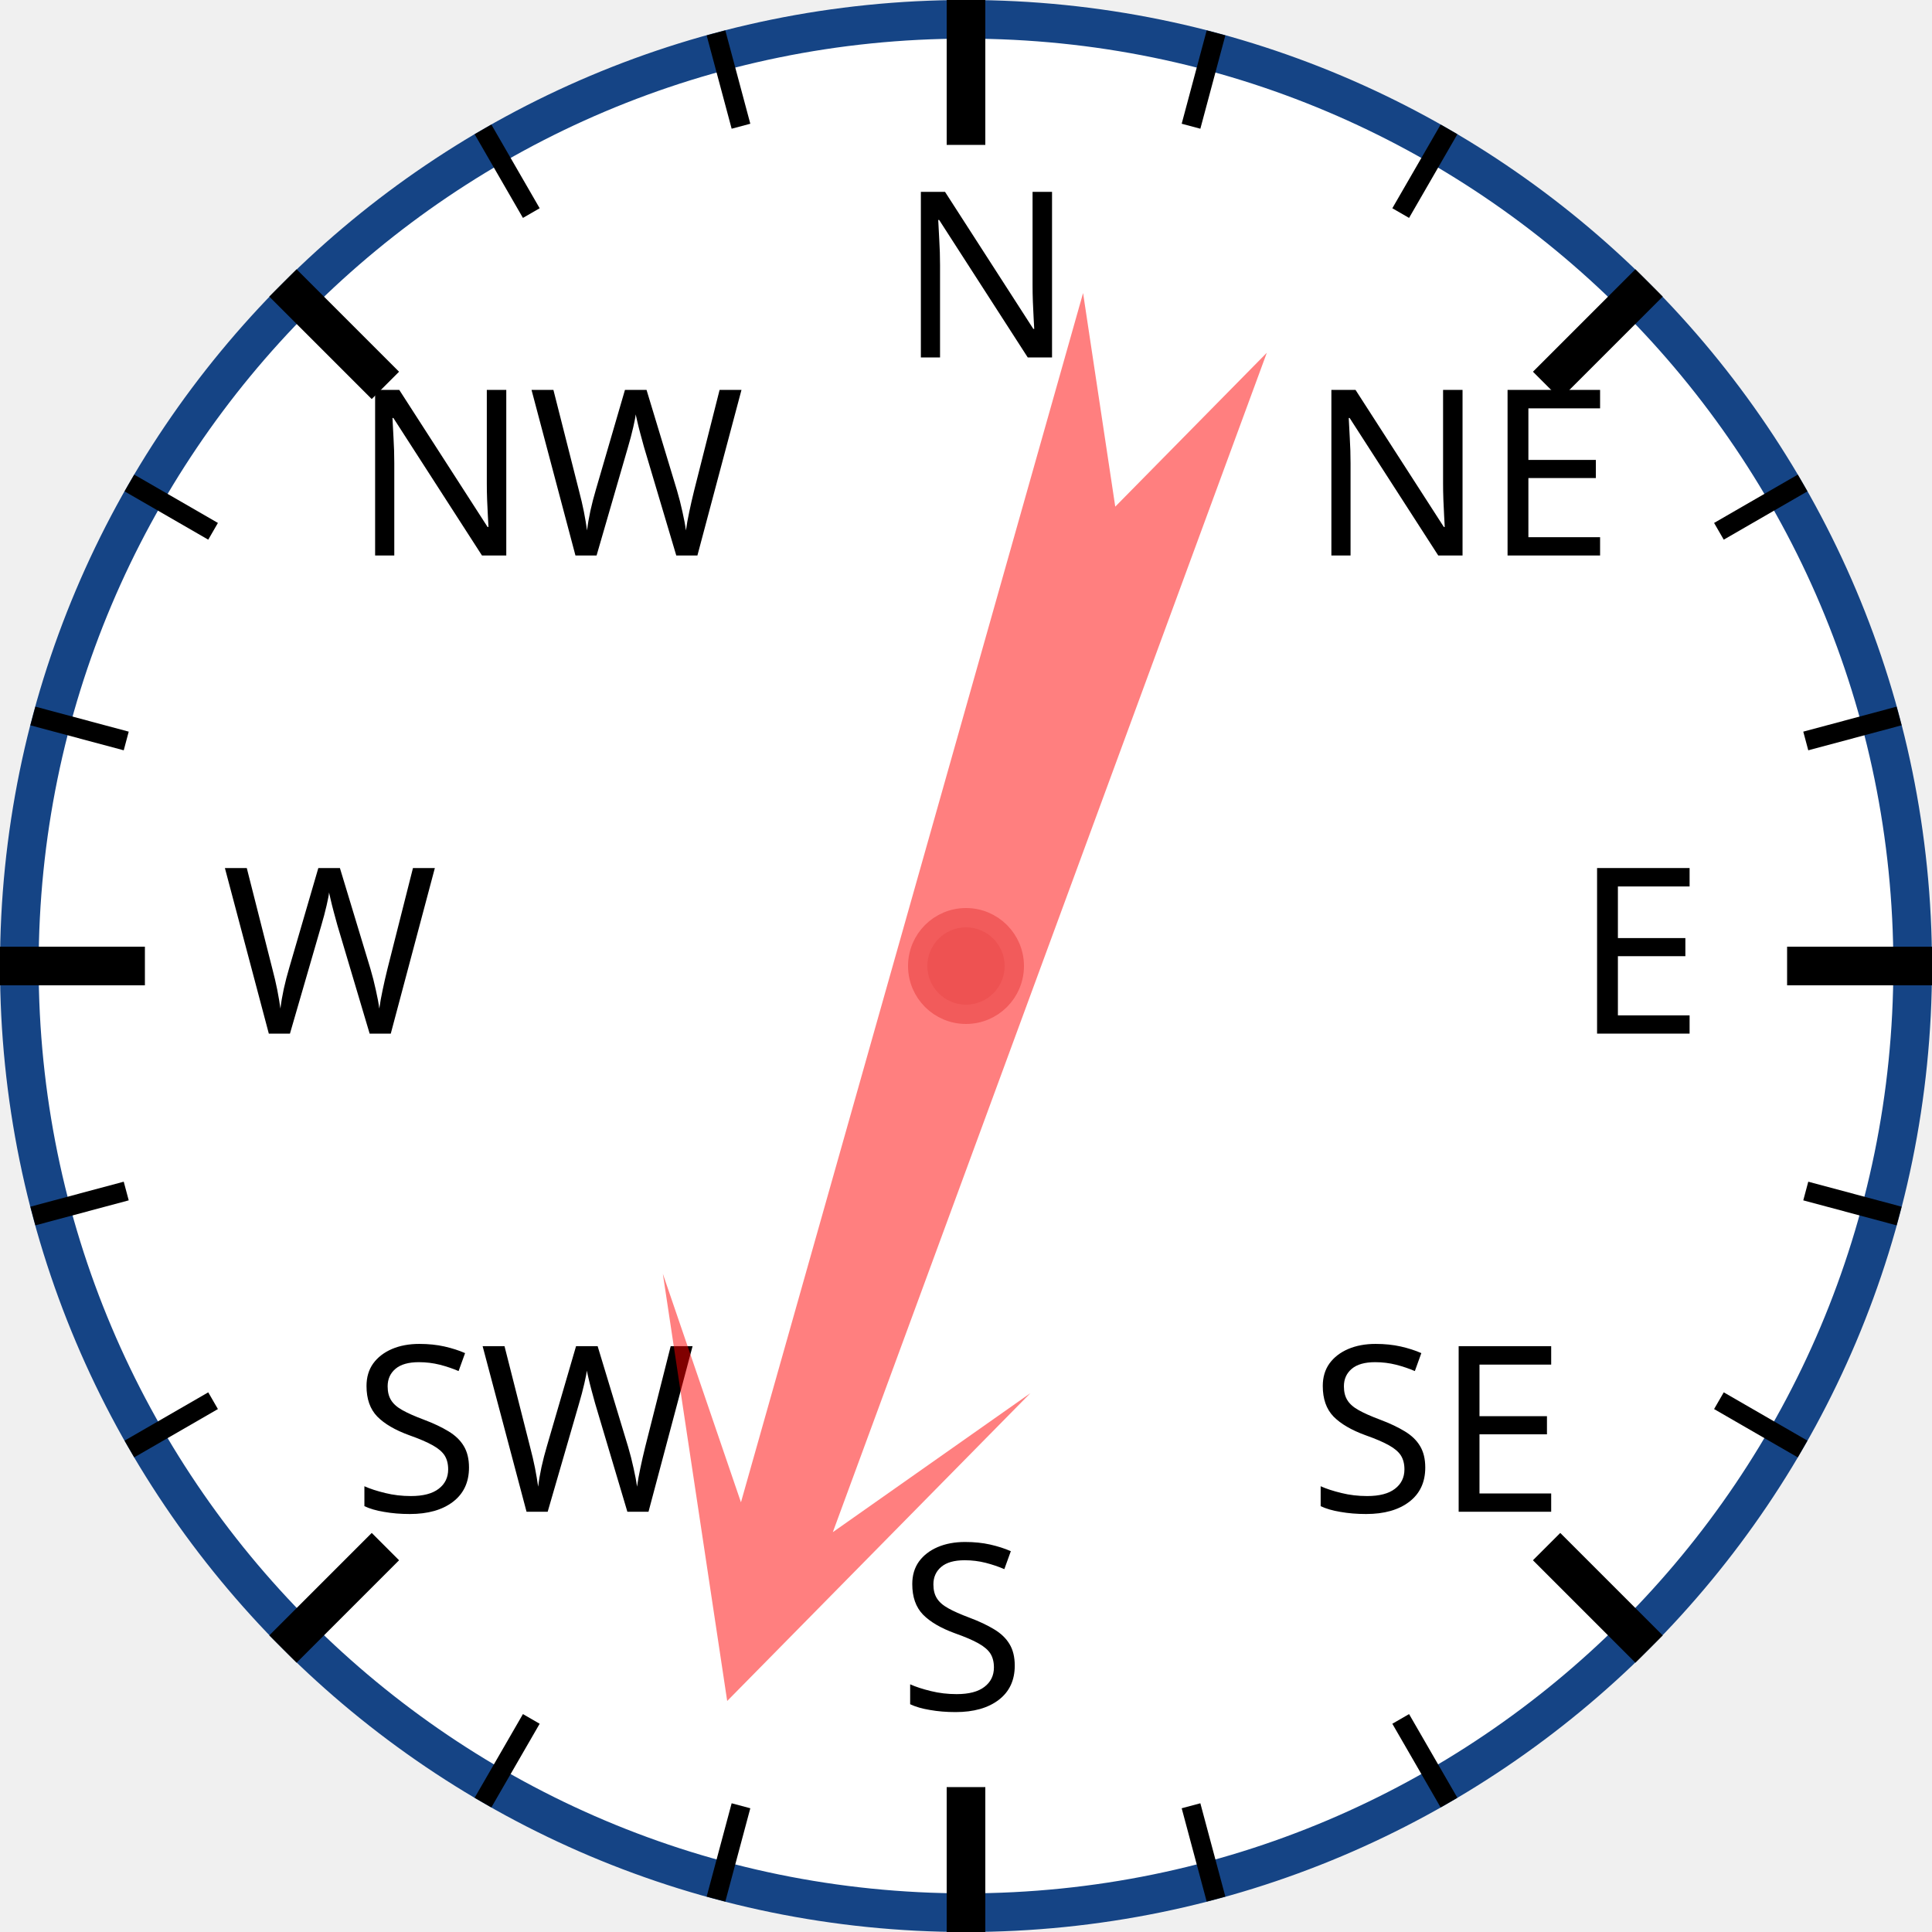
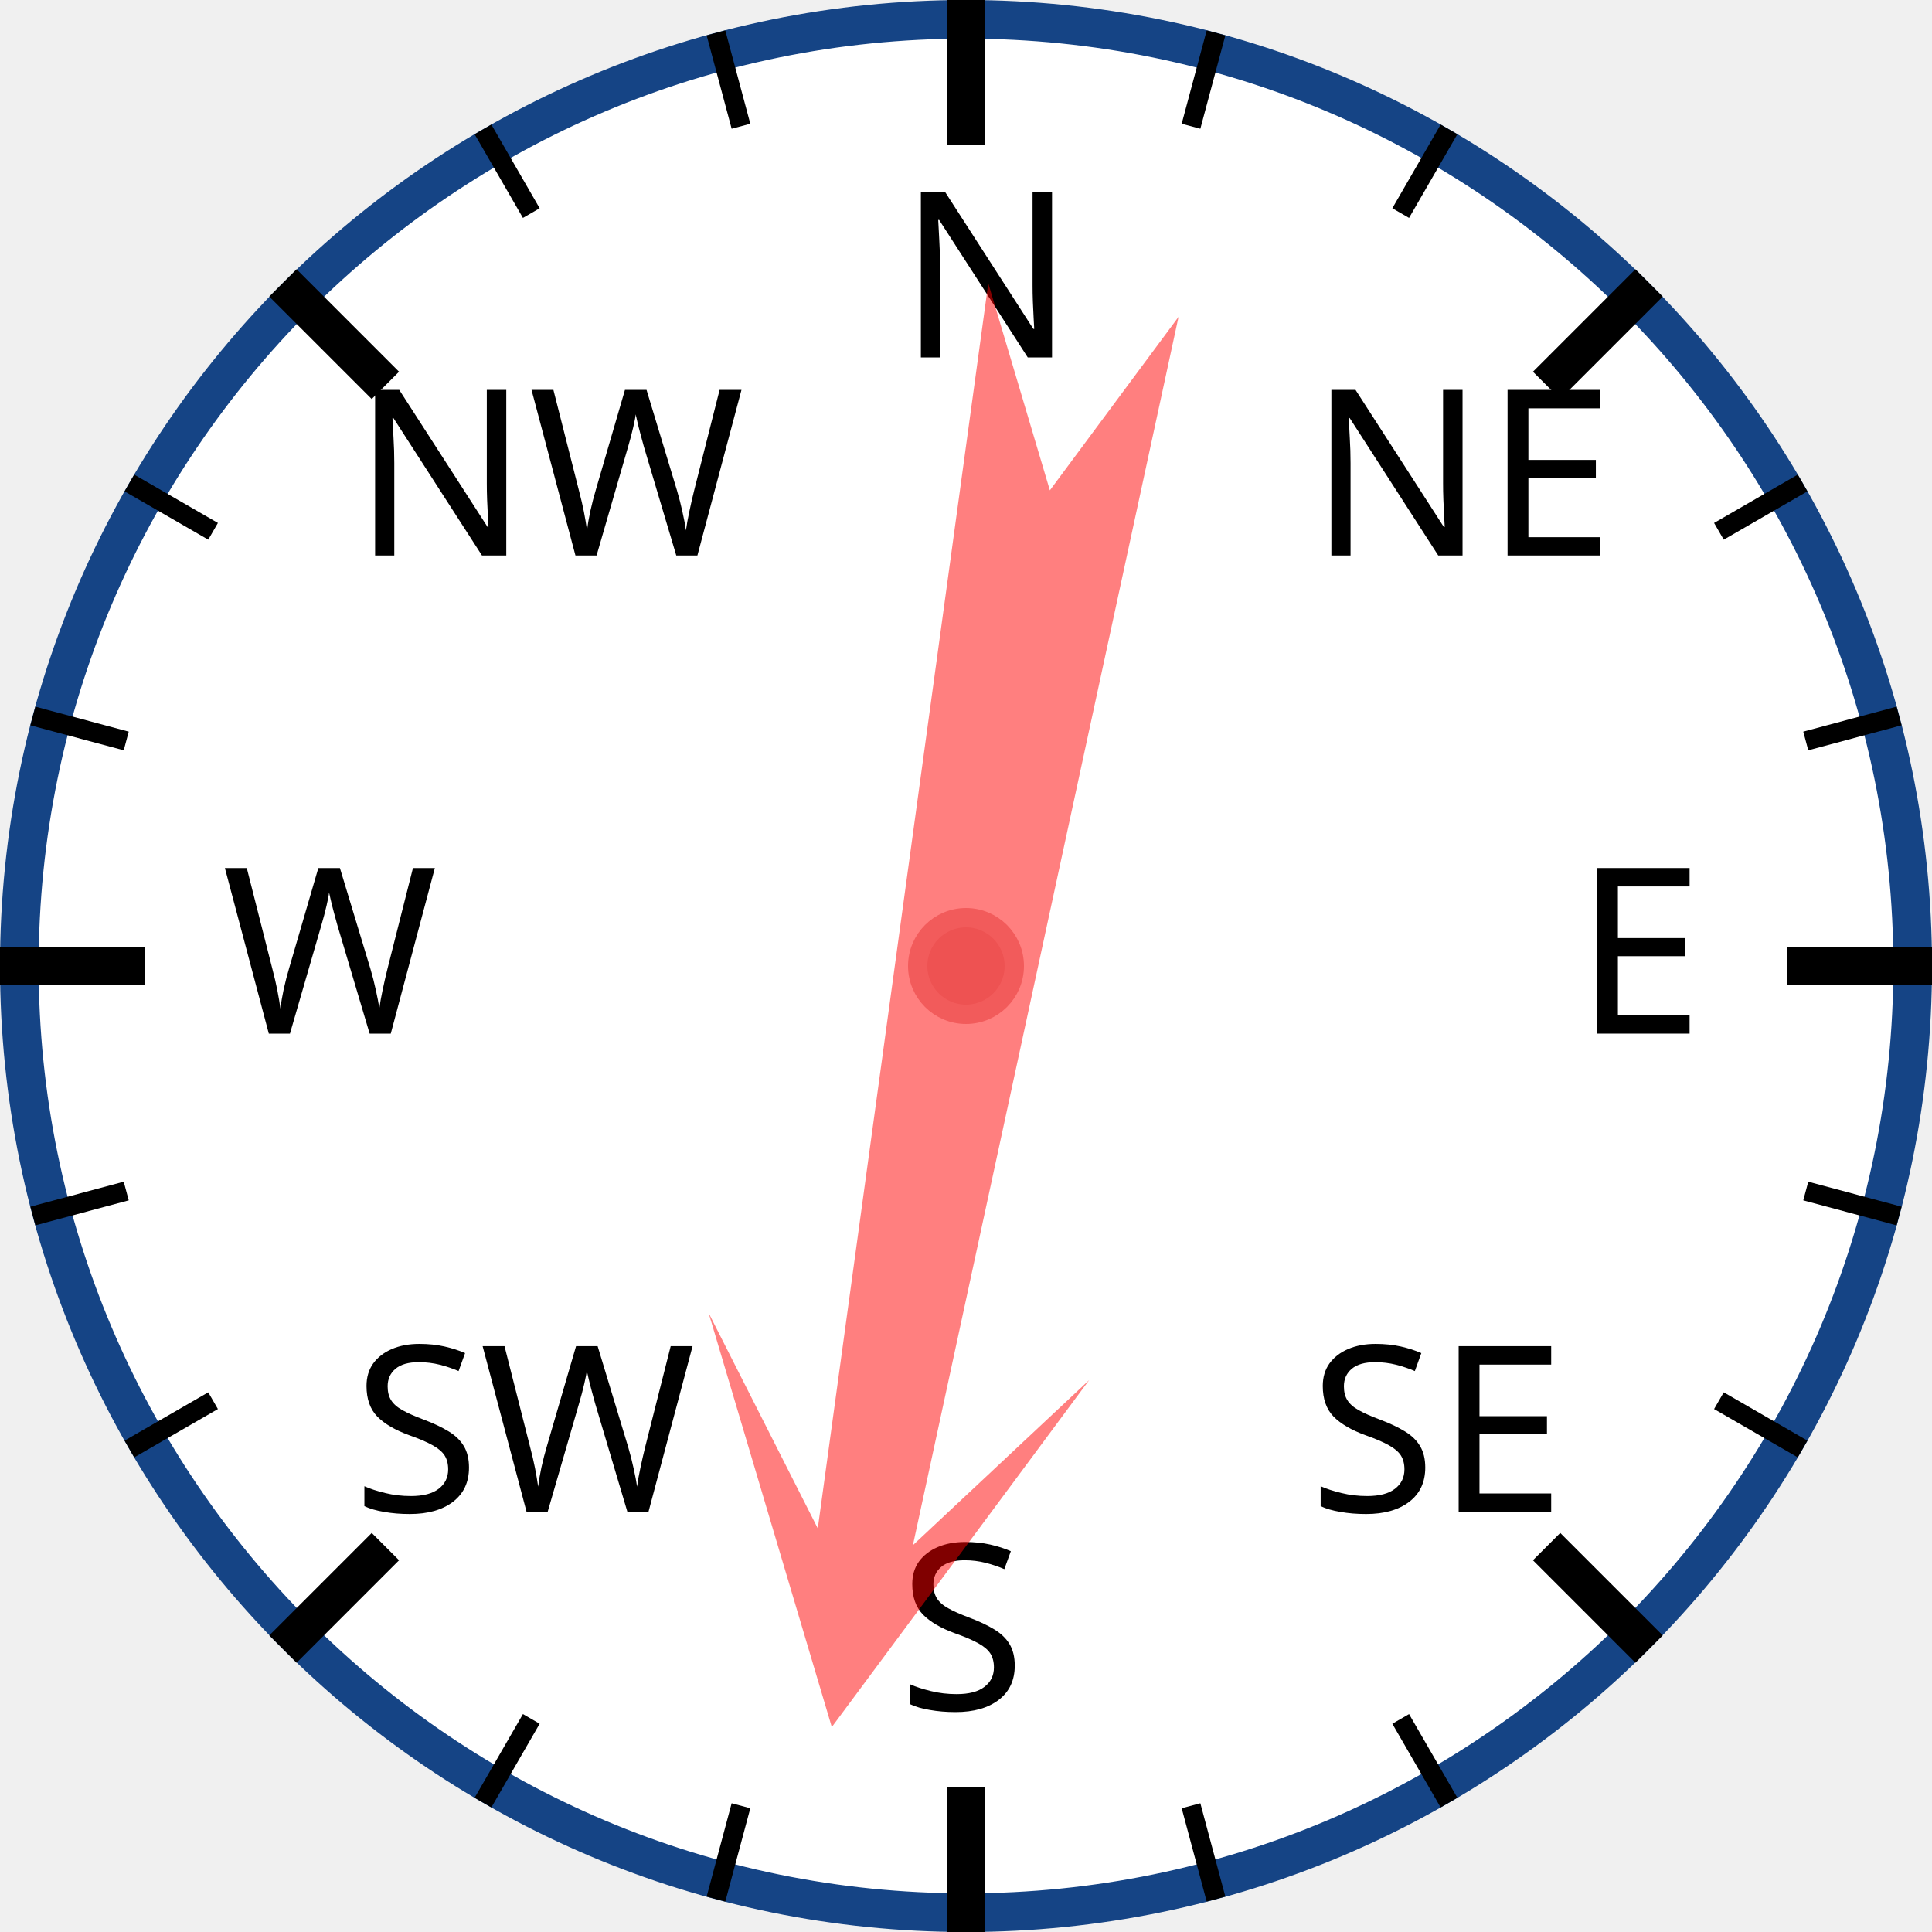
<svg xmlns="http://www.w3.org/2000/svg" width="120px" height="120px" viewBox="0 0 200 200">
  <circle cx="100" cy="100" r="98" style="fill: white; stroke: #154485; stroke-width: 4;" />
  <text x="93.0" y="37.0" style="font-family: sans-serif; font-size: 18pt;">N</text>
  <line x1="100.0" y1="0.0" x2="100.0" y2="15.0" style="stroke: black; stroke-width: 4;" />
  <line x1="74.118" y1="3.407" x2="76.706" y2="13.067" style="stroke: black; stroke-width: 2;" />
  <line x1="50" y1="13.397" x2="55" y2="22.058" style="stroke: black; stroke-width: 2;" />
  <text x="36.503" y="57.503" style="font-family: sans-serif; font-size: 18pt;">NW</text>
  <line x1="29.289" y1="29.289" x2="39.896" y2="39.896" style="stroke: black; stroke-width: 4;" />
  <line x1="13.397" y1="50" x2="22.058" y2="55" style="stroke: black; stroke-width: 2;" />
  <line x1="3.407" y1="74.118" x2="13.067" y2="76.706" style="stroke: black; stroke-width: 2;" />
  <text x="23.0" y="107.0" style="font-family: sans-serif; font-size: 18pt;">W</text>
  <line x1="0.0" y1="100.0" x2="15.0" y2="100.0" style="stroke: black; stroke-width: 4;" />
  <line x1="3.407" y1="125.882" x2="13.067" y2="123.294" style="stroke: black; stroke-width: 2;" />
  <line x1="13.397" y1="150" x2="22.058" y2="145" style="stroke: black; stroke-width: 2;" />
  <text x="36.503" y="156.497" style="font-family: sans-serif; font-size: 18pt;">SW</text>
  <line x1="29.289" y1="170.711" x2="39.896" y2="160.104" style="stroke: black; stroke-width: 4;" />
  <line x1="50" y1="186.603" x2="55" y2="177.942" style="stroke: black; stroke-width: 2;" />
  <line x1="74.118" y1="196.593" x2="76.706" y2="186.933" style="stroke: black; stroke-width: 2;" />
  <text x="93" y="177.0" style="font-family: sans-serif; font-size: 18pt;">S</text>
  <line x1="100" y1="200.0" x2="100" y2="185.0" style="stroke: black; stroke-width: 4;" />
  <line x1="125.882" y1="196.593" x2="123.294" y2="186.933" style="stroke: black; stroke-width: 2;" />
  <line x1="150.0" y1="186.603" x2="145.0" y2="177.942" style="stroke: black; stroke-width: 2;" />
  <text x="135.497" y="156.497" style="font-family: sans-serif; font-size: 18pt;">SE</text>
  <line x1="170.711" y1="170.711" x2="160.104" y2="160.104" style="stroke: black; stroke-width: 4;" />
  <line x1="186.603" y1="150" x2="177.942" y2="145" style="stroke: black; stroke-width: 2;" />
  <line x1="196.593" y1="125.882" x2="186.933" y2="123.294" style="stroke: black; stroke-width: 2;" />
  <text x="163.0" y="107" style="font-family: sans-serif; font-size: 18pt;">E</text>
  <line x1="200.0" y1="100" x2="185.0" y2="100" style="stroke: black; stroke-width: 4;" />
  <line x1="196.593" y1="74.118" x2="186.933" y2="76.706" style="stroke: black; stroke-width: 2;" />
  <line x1="186.603" y1="50" x2="177.942" y2="55" style="stroke: black; stroke-width: 2;" />
  <text x="135.497" y="57.503" style="font-family: sans-serif; font-size: 18pt;">NE</text>
  <line x1="170.711" y1="29.289" x2="160.104" y2="39.896" style="stroke: black; stroke-width: 4;" />
  <line x1="150" y1="13.397" x2="145" y2="22.058" style="stroke: black; stroke-width: 2;" />
  <line x1="125.882" y1="3.407" x2="123.294" y2="13.067" style="stroke: black; stroke-width: 2;" />
-   <polygon points="100 20 120 60 105 40 110 170 100 150 90 170 95 40 80 60" style="fill: red; fill-opacity: 0.5;" transform="rotate(198,100,100)" />
+   <polygon points="100 20 120 60 105 40 110 170 100 150 90 170 95 40 80 60" style="fill: red; fill-opacity: 0.5;" transform="rotate(190,100,100)" />
  <circle cx="100" cy="100" r="5" style="fill: #EE5252; stroke: #F25B5B; stroke-width: 2;" />
</svg>
